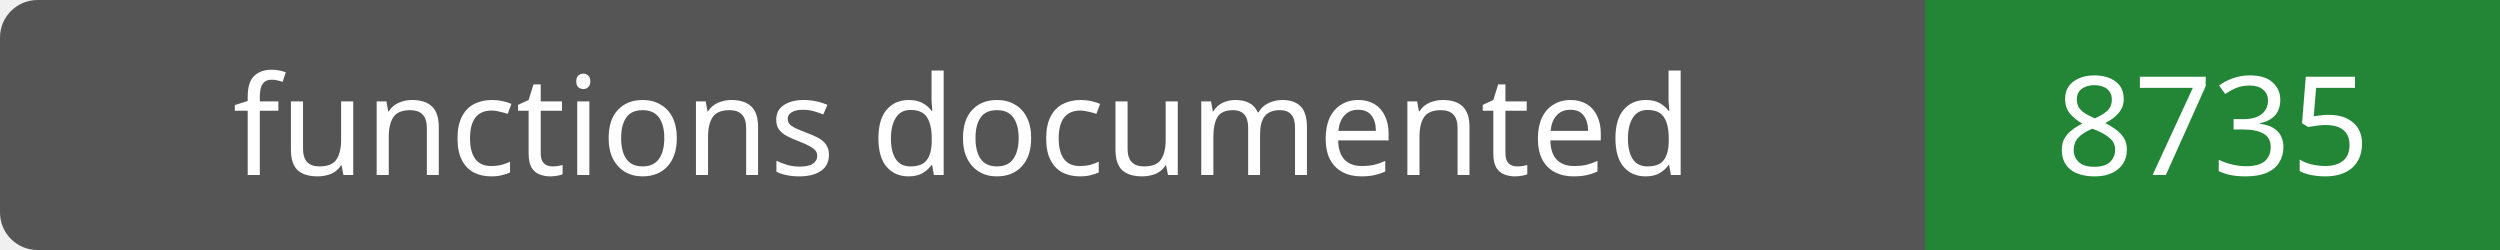
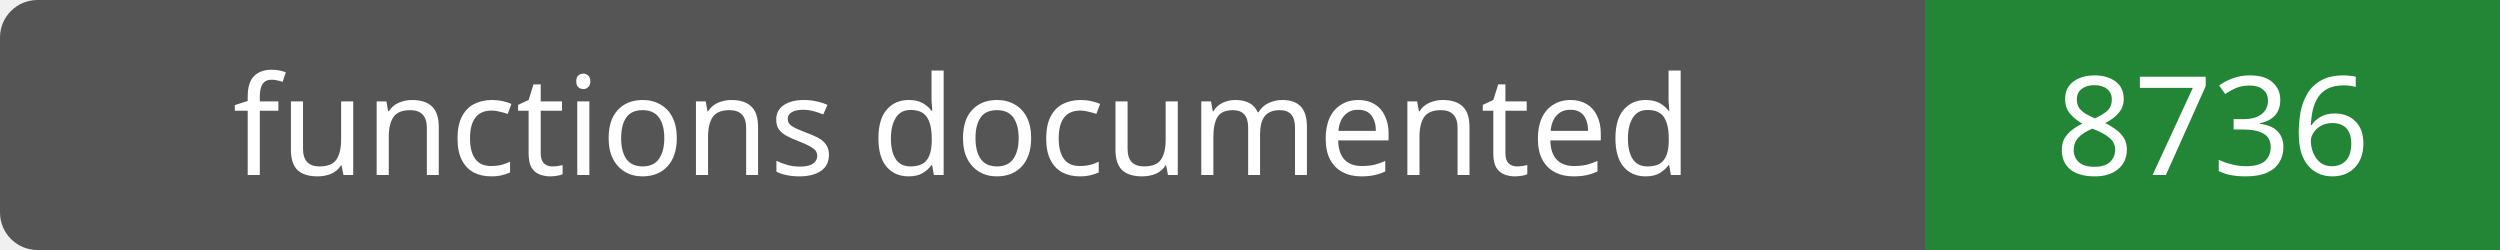
- <svg xmlns="http://www.w3.org/2000/svg" width="200" height="20" role="img" aria-label="functions documented: 8735">
+ <svg xmlns="http://www.w3.org/2000/svg" width="200" height="20" role="img" aria-label="functions documented: 8736">
  <rect width="200" height="20" rx="3" fill="#555" />
  <path fill="#238636" d="M154 0h46v20H154z" />
  <g fill="#fff" text-anchor="middle" font-family="Verdana,sans-serif" font-size="11">
    <text x="77.0" y="14">functions documented</text>
-     <text x="177.0" y="14">8735</text>
+     <text x="177.0" y="14">8736</text>
  </g>
</svg>
